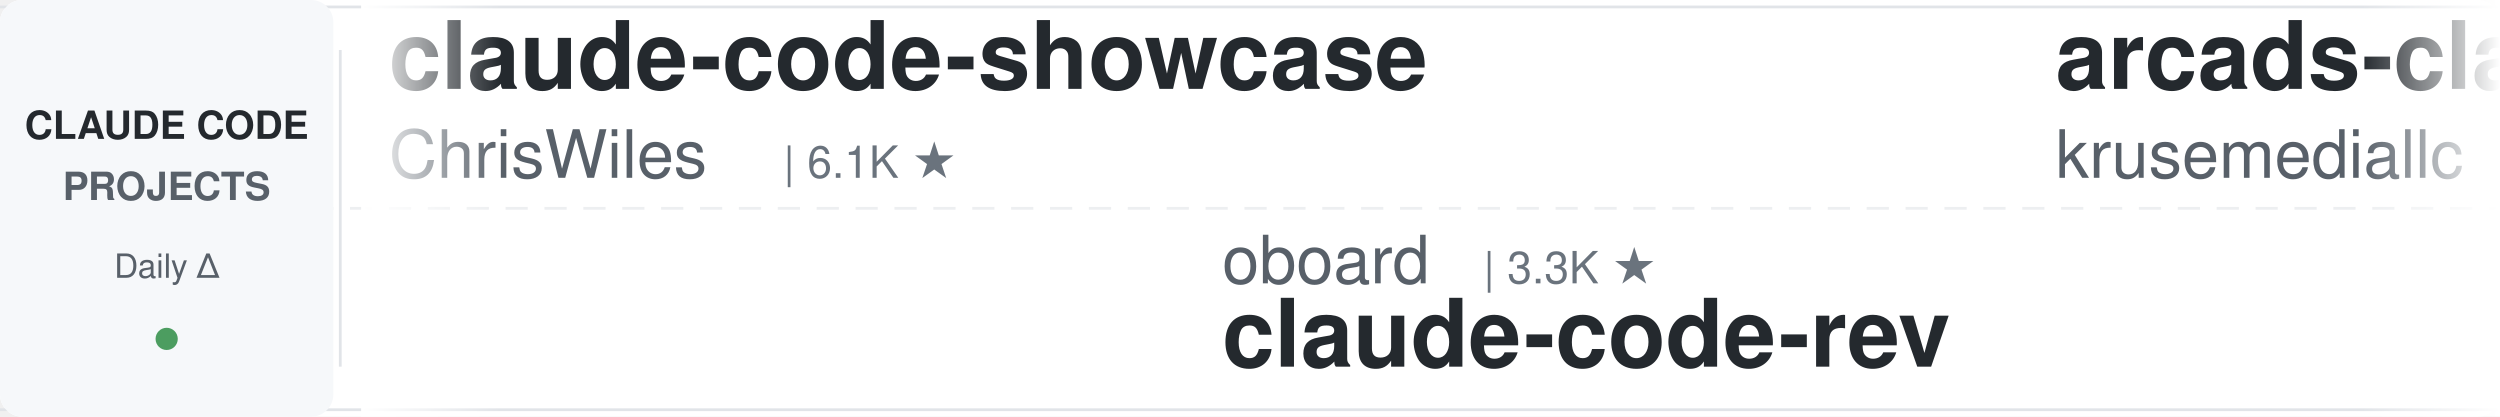
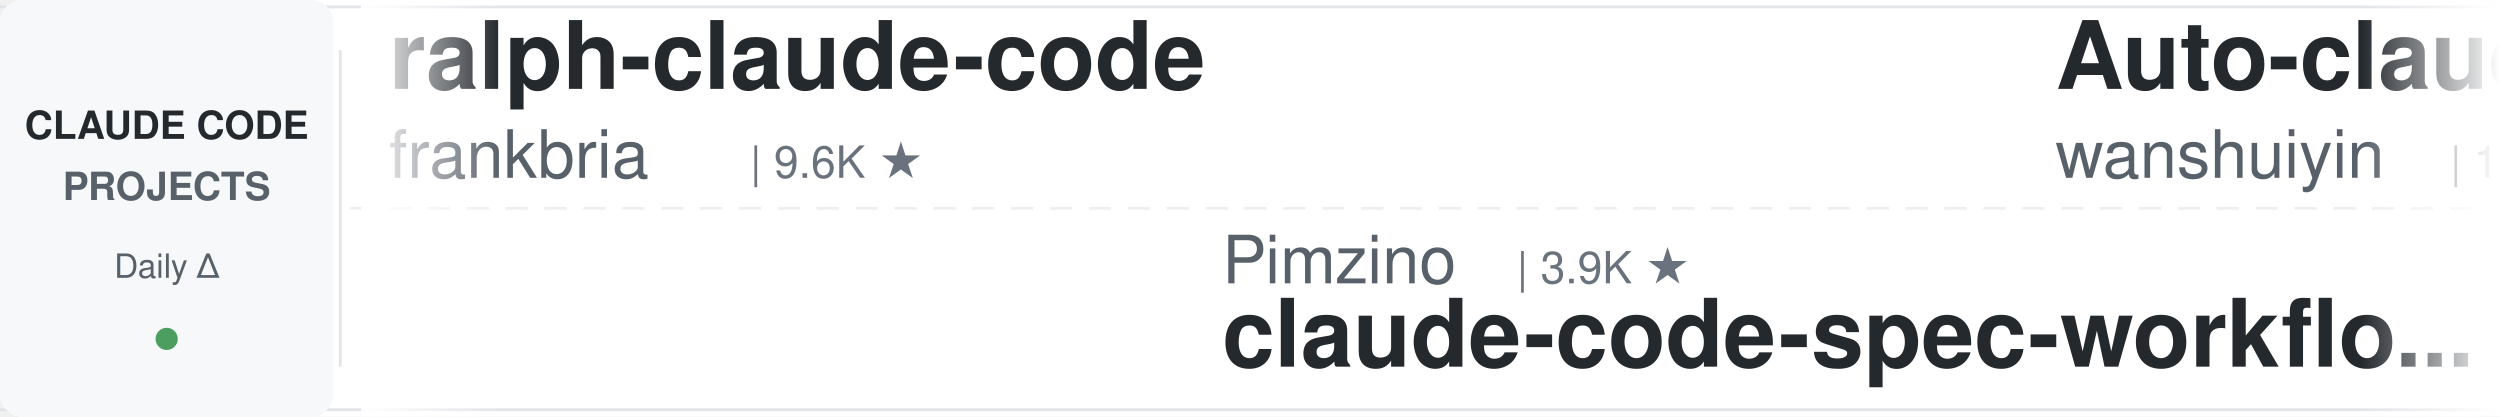
<svg xmlns="http://www.w3.org/2000/svg" width="900" height="150">
  <defs>
    <linearGradient id="leftFade" x1="0%" y1="0%" x2="100%" y2="0%">
      <stop offset="0%" style="stop-color:#ffffff;stop-opacity:1" />
      <stop offset="100%" style="stop-color:#ffffff;stop-opacity:0" />
    </linearGradient>
    <linearGradient id="rightFade" x1="0%" y1="0%" x2="100%" y2="0%">
      <stop offset="0%" style="stop-color:#ffffff;stop-opacity:0" />
      <stop offset="100%" style="stop-color:#ffffff;stop-opacity:1" />
    </linearGradient>
  </defs>
  <rect width="900" height="150" fill="#ffffff" rx="8" />
  <rect x="0" y="2" width="900" height="1" fill="#e1e4e8" />
  <rect x="0" y="147" width="900" height="1" fill="#e1e4e8" />
  <line x1="0" y1="75" x2="900" y2="75" stroke="#e1e4e8" stroke-width="1" stroke-dasharray="8 6" opacity="0.6" />
  <rect x="0" y="0" width="120" height="150" fill="#f6f8fa" rx="8" />
  <text x="60" y="50" font-family="-apple-system, BlinkMacSystemFont, 'Segoe UI', Helvetica, Arial, sans-serif" font-size="14" font-weight="600" fill="#24292e" text-anchor="middle">CLAUDE CODE</text>
  <text x="60" y="72" font-family="-apple-system, BlinkMacSystemFont, 'Segoe UI', Helvetica, Arial, sans-serif" font-size="14" font-weight="600" fill="#586069" text-anchor="middle">PROJECTS</text>
  <text x="60" y="100" font-family="-apple-system, BlinkMacSystemFont, 'Segoe UI', Helvetica, Arial, sans-serif" font-size="12" font-weight="500" fill="#586069" text-anchor="middle">Daily Δ</text>
  <circle cx="60" cy="122" r="4" fill="#22863a" opacity="0.8" />
  <rect x="122" y="18" width="1" height="114" fill="#e1e4e8" />
  <clipPath id="tickerClip">
    <rect x="130" y="0" width="770" height="150" />
  </clipPath>
  <g clip-path="url(#tickerClip)">
    <g id="tickerItems">
      <animateTransform attributeName="transform" attributeType="XML" type="translate" from="0 0" to="-3000 0" dur="54s" repeatCount="indefinite" />
      <g transform="translate(0, 0)">
+         <text x="140" y="32" font-family="-apple-system, BlinkMacSystemFont, 'Segoe UI', Helvetica, Arial, sans-serif" font-size="34" font-weight="600" fill="#24292e">ralph-claude-code</text>
+         <text x="140" y="64" font-family="-apple-system, BlinkMacSystemFont, 'Segoe UI', Helvetica, Arial, sans-serif" font-size="24" font-weight="400" fill="#586069">frankbria</text>
+         <text x="270" y="64" font-family="-apple-system, BlinkMacSystemFont, 'Segoe UI', Helvetica, Arial, sans-serif" font-size="16" font-weight="500" fill="#6a737d">| 9.6K ★</text>
+       </g>
+       <g transform="translate(300, 0)">
+         <text x="140" y="102" font-family="-apple-system, BlinkMacSystemFont, 'Segoe UI', Helvetica, Arial, sans-serif" font-size="24" font-weight="400" fill="#586069">Pimzino</text>
+         <text x="246" y="102" font-family="-apple-system, BlinkMacSystemFont, 'Segoe UI', Helvetica, Arial, sans-serif" font-size="16" font-weight="500" fill="#6a737d">| 3.9K ★</text>
+         <text x="140" y="132" font-family="-apple-system, BlinkMacSystemFont, 'Segoe UI', Helvetica, Arial, sans-serif" font-size="34" font-weight="600" fill="#24292e">claude-code-spec-workflo...</text>
+       </g>
+       <g transform="translate(600, 0)">
+         <text x="140" y="32" font-family="-apple-system, BlinkMacSystemFont, 'Segoe UI', Helvetica, Arial, sans-serif" font-size="34" font-weight="600" fill="#24292e">Auto-claude-code-researc...</text>
+         <text x="140" y="64" font-family="-apple-system, BlinkMacSystemFont, 'Segoe UI', Helvetica, Arial, sans-serif" font-size="24" font-weight="400" fill="#586069">wanshuiyin</text>
+         <text x="282" y="64" font-family="-apple-system, BlinkMacSystemFont, 'Segoe UI', Helvetica, Arial, sans-serif" font-size="16" font-weight="500" fill="#6a737d">| 16.9K ★</text>
+       </g>
+       <g transform="translate(900, 0)">
+         <text x="140" y="102" font-family="-apple-system, BlinkMacSystemFont, 'Segoe UI', Helvetica, Arial, sans-serif" font-size="24" font-weight="400" fill="#586069">AICoderTudou</text>
+         <text x="306" y="102" font-family="-apple-system, BlinkMacSystemFont, 'Segoe UI', Helvetica, Arial, sans-serif" font-size="16" font-weight="500" fill="#6a737d">| 494 ★</text>
+         <text x="140" y="132" font-family="-apple-system, BlinkMacSystemFont, 'Segoe UI', Helvetica, Arial, sans-serif" font-size="34" font-weight="600" fill="#24292e">claude-code-tudou</text>
+       </g>
+       <g transform="translate(1200, 0)">
+         <text x="140" y="32" font-family="-apple-system, BlinkMacSystemFont, 'Segoe UI', Helvetica, Arial, sans-serif" font-size="34" font-weight="600" fill="#24292e">awesome-claude-code</text>
+         <text x="140" y="64" font-family="-apple-system, BlinkMacSystemFont, 'Segoe UI', Helvetica, Arial, sans-serif" font-size="24" font-weight="400" fill="#586069">jqueryscript</text>
+         <text x="306" y="64" font-family="-apple-system, BlinkMacSystemFont, 'Segoe UI', Helvetica, Arial, sans-serif" font-size="16" font-weight="500" fill="#6a737d">| 522 ★</text>
+       </g>
+       <g transform="translate(1500, 0)">
+         <text x="140" y="102" font-family="-apple-system, BlinkMacSystemFont, 'Segoe UI', Helvetica, Arial, sans-serif" font-size="24" font-weight="400" fill="#586069">liuup</text>
+         <text x="222" y="102" font-family="-apple-system, BlinkMacSystemFont, 'Segoe UI', Helvetica, Arial, sans-serif" font-size="16" font-weight="500" fill="#6a737d">| 4.0K ★</text>
+         <text x="140" y="132" font-family="-apple-system, BlinkMacSystemFont, 'Segoe UI', Helvetica, Arial, sans-serif" font-size="34" font-weight="600" fill="#24292e">claude-code-analysis</text>
+       </g>
+       <g transform="translate(1800, 0)">
+         <text x="140" y="32" font-family="-apple-system, BlinkMacSystemFont, 'Segoe UI', Helvetica, Arial, sans-serif" font-size="34" font-weight="600" fill="#24292e">everything-claude-code</text>
+         <text x="140" y="64" font-family="-apple-system, BlinkMacSystemFont, 'Segoe UI', Helvetica, Arial, sans-serif" font-size="24" font-weight="400" fill="#586069">WorldFlowAI</text>
+         <text x="294" y="64" font-family="-apple-system, BlinkMacSystemFont, 'Segoe UI', Helvetica, Arial, sans-serif" font-size="16" font-weight="500" fill="#6a737d">| 3.9K ★</text>
+       </g>
+       <g transform="translate(2100, 0)">
+         <text x="140" y="102" font-family="-apple-system, BlinkMacSystemFont, 'Segoe UI', Helvetica, Arial, sans-serif" font-size="24" font-weight="400" fill="#586069">rohitg00</text>
+         <text x="258" y="102" font-family="-apple-system, BlinkMacSystemFont, 'Segoe UI', Helvetica, Arial, sans-serif" font-size="16" font-weight="500" fill="#6a737d">| 2.7K ★</text>
+         <text x="140" y="132" font-family="-apple-system, BlinkMacSystemFont, 'Segoe UI', Helvetica, Arial, sans-serif" font-size="34" font-weight="600" fill="#24292e">awesome-claude-code-tool...</text>
+       </g>
+       <g transform="translate(2400, 0)">
        <text x="140" y="32" font-family="-apple-system, BlinkMacSystemFont, 'Segoe UI', Helvetica, Arial, sans-serif" font-size="34" font-weight="600" fill="#24292e">claude-code-showcase</text>
        <text x="140" y="64" font-family="-apple-system, BlinkMacSystemFont, 'Segoe UI', Helvetica, Arial, sans-serif" font-size="24" font-weight="400" fill="#586069">ChrisWiles</text>
        <text x="282" y="64" font-family="-apple-system, BlinkMacSystemFont, 'Segoe UI', Helvetica, Arial, sans-serif" font-size="16" font-weight="500" fill="#6a737d">| 6.1K ★</text>
-       </g>
-       <g transform="translate(300, 0)">
-         <text x="140" y="102" font-family="-apple-system, BlinkMacSystemFont, 'Segoe UI', Helvetica, Arial, sans-serif" font-size="24" font-weight="400" fill="#586069">oboard</text>
-         <text x="234" y="102" font-family="-apple-system, BlinkMacSystemFont, 'Segoe UI', Helvetica, Arial, sans-serif" font-size="16" font-weight="500" fill="#6a737d">| 3.3K ★</text>
-         <text x="140" y="132" font-family="-apple-system, BlinkMacSystemFont, 'Segoe UI', Helvetica, Arial, sans-serif" font-size="34" font-weight="600" fill="#24292e">claude-code-rev</text>
-       </g>
-       <g transform="translate(600, 0)">
-         <text x="140" y="32" font-family="-apple-system, BlinkMacSystemFont, 'Segoe UI', Helvetica, Arial, sans-serif" font-size="34" font-weight="600" fill="#24292e">arcads-claude-code</text>
-         <text x="140" y="64" font-family="-apple-system, BlinkMacSystemFont, 'Segoe UI', Helvetica, Arial, sans-serif" font-size="24" font-weight="400" fill="#586069">krusemediallc</text>
-         <text x="318" y="64" font-family="-apple-system, BlinkMacSystemFont, 'Segoe UI', Helvetica, Arial, sans-serif" font-size="16" font-weight="500" fill="#6a737d">| 1.6K ★</text>
-       </g>
-       <g transform="translate(900, 0)">
-         <text x="140" y="102" font-family="-apple-system, BlinkMacSystemFont, 'Segoe UI', Helvetica, Arial, sans-serif" font-size="24" font-weight="400" fill="#586069">disler</text>
-         <text x="234" y="102" font-family="-apple-system, BlinkMacSystemFont, 'Segoe UI', Helvetica, Arial, sans-serif" font-size="16" font-weight="500" fill="#6a737d">| 1.7K ★</text>
-         <text x="140" y="132" font-family="-apple-system, BlinkMacSystemFont, 'Segoe UI', Helvetica, Arial, sans-serif" font-size="34" font-weight="600" fill="#24292e">pi-vs-claude-code</text>
-       </g>
-       <g transform="translate(1200, 0)">
-         <text x="140" y="32" font-family="-apple-system, BlinkMacSystemFont, 'Segoe UI', Helvetica, Arial, sans-serif" font-size="34" font-weight="600" fill="#24292e">Claude-Code-Game-Studios</text>
-         <text x="140" y="64" font-family="-apple-system, BlinkMacSystemFont, 'Segoe UI', Helvetica, Arial, sans-serif" font-size="24" font-weight="400" fill="#586069">Donchitos</text>
-         <text x="270" y="64" font-family="-apple-system, BlinkMacSystemFont, 'Segoe UI', Helvetica, Arial, sans-serif" font-size="16" font-weight="500" fill="#6a737d">| 25.6K ★</text>
-       </g>
-       <g transform="translate(1500, 0)">
-         <text x="140" y="102" font-family="-apple-system, BlinkMacSystemFont, 'Segoe UI', Helvetica, Arial, sans-serif" font-size="24" font-weight="400" fill="#586069">musistudio</text>
-         <text x="282" y="102" font-family="-apple-system, BlinkMacSystemFont, 'Segoe UI', Helvetica, Arial, sans-serif" font-size="16" font-weight="500" fill="#6a737d">| 37.5K ★</text>
-         <text x="140" y="132" font-family="-apple-system, BlinkMacSystemFont, 'Segoe UI', Helvetica, Arial, sans-serif" font-size="34" font-weight="600" fill="#24292e">claude-code-router</text>
-       </g>
-       <g transform="translate(1800, 0)">
-         <text x="140" y="32" font-family="-apple-system, BlinkMacSystemFont, 'Segoe UI', Helvetica, Arial, sans-serif" font-size="34" font-weight="600" fill="#24292e">Dive-into-Claude-Code</text>
-         <text x="140" y="64" font-family="-apple-system, BlinkMacSystemFont, 'Segoe UI', Helvetica, Arial, sans-serif" font-size="24" font-weight="400" fill="#586069">VILA-Lab</text>
-         <text x="258" y="64" font-family="-apple-system, BlinkMacSystemFont, 'Segoe UI', Helvetica, Arial, sans-serif" font-size="16" font-weight="500" fill="#6a737d">| 2.1K ★</text>
-       </g>
-       <g transform="translate(2100, 0)">
-         <text x="140" y="102" font-family="-apple-system, BlinkMacSystemFont, 'Segoe UI', Helvetica, Arial, sans-serif" font-size="24" font-weight="400" fill="#586069">Cranot</text>
-         <text x="234" y="102" font-family="-apple-system, BlinkMacSystemFont, 'Segoe UI', Helvetica, Arial, sans-serif" font-size="16" font-weight="500" fill="#6a737d">| 2.9K ★</text>
-         <text x="140" y="132" font-family="-apple-system, BlinkMacSystemFont, 'Segoe UI', Helvetica, Arial, sans-serif" font-size="34" font-weight="600" fill="#24292e">claude-code-guide</text>
-       </g>
-       <g transform="translate(2400, 0)">
-         <text x="140" y="32" font-family="-apple-system, BlinkMacSystemFont, 'Segoe UI', Helvetica, Arial, sans-serif" font-size="34" font-weight="600" fill="#24292e">system_prompts_leaks</text>
-         <text x="140" y="64" font-family="-apple-system, BlinkMacSystemFont, 'Segoe UI', Helvetica, Arial, sans-serif" font-size="24" font-weight="400" fill="#586069">asgeirtj</text>
-         <text x="258" y="64" font-family="-apple-system, BlinkMacSystemFont, 'Segoe UI', Helvetica, Arial, sans-serif" font-size="16" font-weight="500" fill="#6a737d">| 68.8K ★</text>
      </g>
      <g transform="translate(2700, 0)">
        <text x="140" y="102" font-family="-apple-system, BlinkMacSystemFont, 'Segoe UI', Helvetica, Arial, sans-serif" font-size="24" font-weight="400" fill="#586069">ponponon</text>
        <text x="258" y="102" font-family="-apple-system, BlinkMacSystemFont, 'Segoe UI', Helvetica, Arial, sans-serif" font-size="16" font-weight="500" fill="#6a737d">| 2.3K ★</text>
        <text x="140" y="132" font-family="-apple-system, BlinkMacSystemFont, 'Segoe UI', Helvetica, Arial, sans-serif" font-size="34" font-weight="600" fill="#24292e">claude_code_src</text>
      </g>
      <g transform="translate(3000, 0)">
-         <text x="140" y="32" font-family="-apple-system, BlinkMacSystemFont, 'Segoe UI', Helvetica, Arial, sans-serif" font-size="34" font-weight="600" fill="#24292e">claude-code-showcase</text>
-         <text x="140" y="64" font-family="-apple-system, BlinkMacSystemFont, 'Segoe UI', Helvetica, Arial, sans-serif" font-size="24" font-weight="400" fill="#586069">ChrisWiles</text>
-         <text x="282" y="64" font-family="-apple-system, BlinkMacSystemFont, 'Segoe UI', Helvetica, Arial, sans-serif" font-size="16" font-weight="500" fill="#6a737d">| 6.1K ★</text>
+         <text x="140" y="32" font-family="-apple-system, BlinkMacSystemFont, 'Segoe UI', Helvetica, Arial, sans-serif" font-size="34" font-weight="600" fill="#24292e">ralph-claude-code</text>
+         <text x="140" y="64" font-family="-apple-system, BlinkMacSystemFont, 'Segoe UI', Helvetica, Arial, sans-serif" font-size="24" font-weight="400" fill="#586069">frankbria</text>
+         <text x="270" y="64" font-family="-apple-system, BlinkMacSystemFont, 'Segoe UI', Helvetica, Arial, sans-serif" font-size="16" font-weight="500" fill="#6a737d">| 9.6K ★</text>
      </g>
      <g transform="translate(3300, 0)">
-         <text x="140" y="102" font-family="-apple-system, BlinkMacSystemFont, 'Segoe UI', Helvetica, Arial, sans-serif" font-size="24" font-weight="400" fill="#586069">oboard</text>
-         <text x="234" y="102" font-family="-apple-system, BlinkMacSystemFont, 'Segoe UI', Helvetica, Arial, sans-serif" font-size="16" font-weight="500" fill="#6a737d">| 3.3K ★</text>
-         <text x="140" y="132" font-family="-apple-system, BlinkMacSystemFont, 'Segoe UI', Helvetica, Arial, sans-serif" font-size="34" font-weight="600" fill="#24292e">claude-code-rev</text>
+         <text x="140" y="102" font-family="-apple-system, BlinkMacSystemFont, 'Segoe UI', Helvetica, Arial, sans-serif" font-size="24" font-weight="400" fill="#586069">Pimzino</text>
+         <text x="246" y="102" font-family="-apple-system, BlinkMacSystemFont, 'Segoe UI', Helvetica, Arial, sans-serif" font-size="16" font-weight="500" fill="#6a737d">| 3.9K ★</text>
+         <text x="140" y="132" font-family="-apple-system, BlinkMacSystemFont, 'Segoe UI', Helvetica, Arial, sans-serif" font-size="34" font-weight="600" fill="#24292e">claude-code-spec-workflo...</text>
      </g>
      <g transform="translate(3600, 0)">
-         <text x="140" y="32" font-family="-apple-system, BlinkMacSystemFont, 'Segoe UI', Helvetica, Arial, sans-serif" font-size="34" font-weight="600" fill="#24292e">arcads-claude-code</text>
-         <text x="140" y="64" font-family="-apple-system, BlinkMacSystemFont, 'Segoe UI', Helvetica, Arial, sans-serif" font-size="24" font-weight="400" fill="#586069">krusemediallc</text>
-         <text x="318" y="64" font-family="-apple-system, BlinkMacSystemFont, 'Segoe UI', Helvetica, Arial, sans-serif" font-size="16" font-weight="500" fill="#6a737d">| 1.6K ★</text>
+         <text x="140" y="32" font-family="-apple-system, BlinkMacSystemFont, 'Segoe UI', Helvetica, Arial, sans-serif" font-size="34" font-weight="600" fill="#24292e">Auto-claude-code-researc...</text>
+         <text x="140" y="64" font-family="-apple-system, BlinkMacSystemFont, 'Segoe UI', Helvetica, Arial, sans-serif" font-size="24" font-weight="400" fill="#586069">wanshuiyin</text>
+         <text x="282" y="64" font-family="-apple-system, BlinkMacSystemFont, 'Segoe UI', Helvetica, Arial, sans-serif" font-size="16" font-weight="500" fill="#6a737d">| 16.9K ★</text>
      </g>
      <g transform="translate(3900, 0)">
-         <text x="140" y="102" font-family="-apple-system, BlinkMacSystemFont, 'Segoe UI', Helvetica, Arial, sans-serif" font-size="24" font-weight="400" fill="#586069">disler</text>
-         <text x="234" y="102" font-family="-apple-system, BlinkMacSystemFont, 'Segoe UI', Helvetica, Arial, sans-serif" font-size="16" font-weight="500" fill="#6a737d">| 1.7K ★</text>
-         <text x="140" y="132" font-family="-apple-system, BlinkMacSystemFont, 'Segoe UI', Helvetica, Arial, sans-serif" font-size="34" font-weight="600" fill="#24292e">pi-vs-claude-code</text>
+         <text x="140" y="102" font-family="-apple-system, BlinkMacSystemFont, 'Segoe UI', Helvetica, Arial, sans-serif" font-size="24" font-weight="400" fill="#586069">AICoderTudou</text>
+         <text x="306" y="102" font-family="-apple-system, BlinkMacSystemFont, 'Segoe UI', Helvetica, Arial, sans-serif" font-size="16" font-weight="500" fill="#6a737d">| 494 ★</text>
+         <text x="140" y="132" font-family="-apple-system, BlinkMacSystemFont, 'Segoe UI', Helvetica, Arial, sans-serif" font-size="34" font-weight="600" fill="#24292e">claude-code-tudou</text>
      </g>
    </g>
  </g>
  <rect x="130" y="0" width="50" height="150" fill="url(#leftFade)" />
  <rect x="850" y="0" width="50" height="150" fill="url(#rightFade)" />
</svg>
